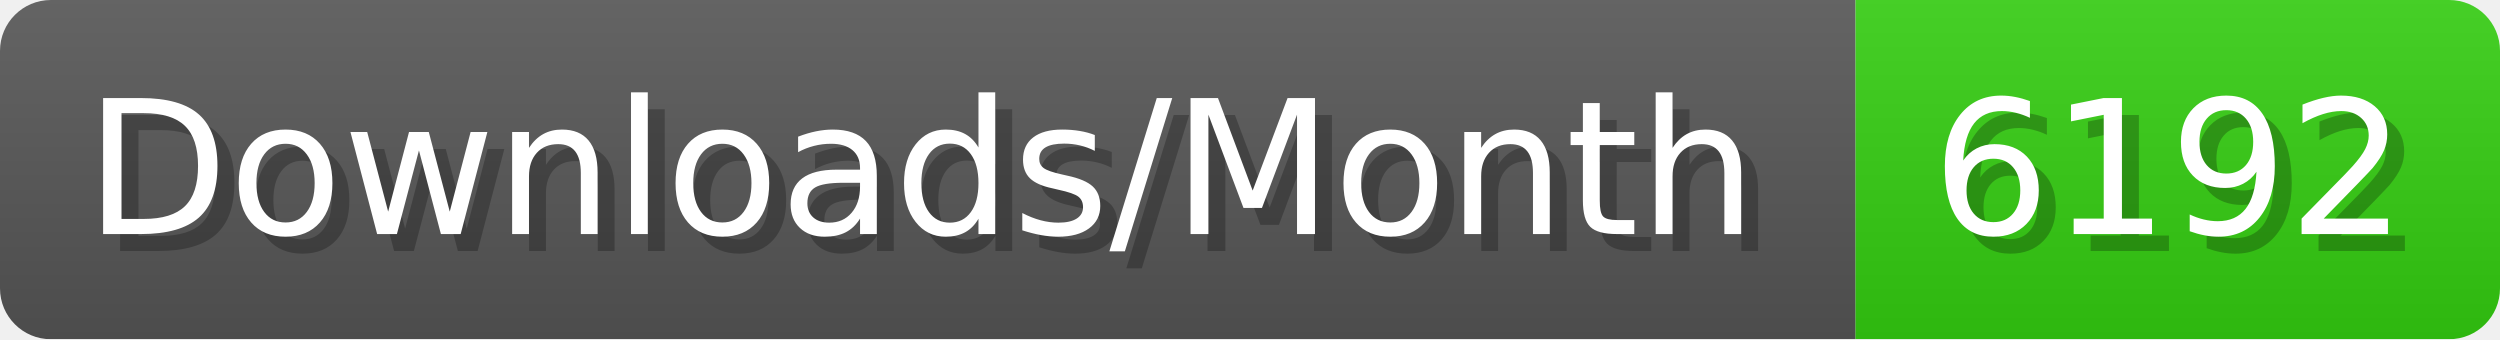
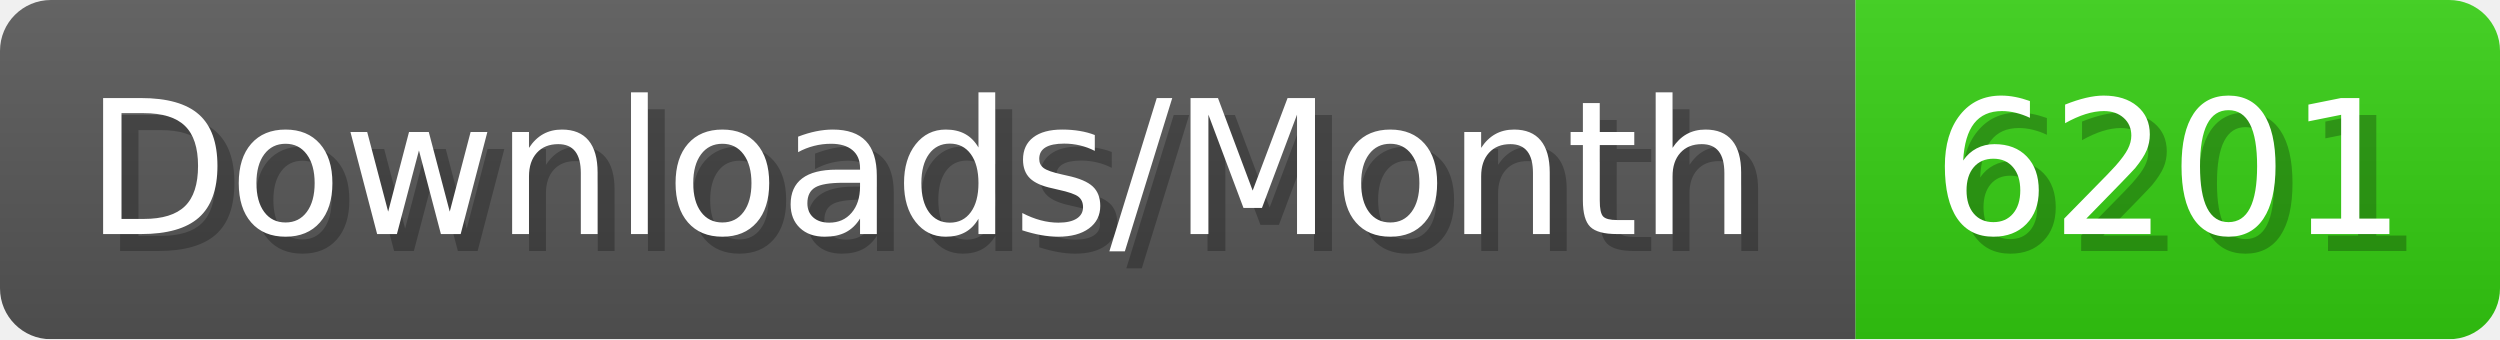
- <svg xmlns="http://www.w3.org/2000/svg" width="147.4" height="20" viewBox="0 0 1474 200" role="img" aria-label="Downloads/Month: 6192">
+ <svg xmlns="http://www.w3.org/2000/svg" width="147.4" height="20" viewBox="0 0 1474 200" role="img" aria-label="Downloads/Month: 6201">
  <linearGradient id="YlXUI" x2="0" y2="100%">
    <stop offset="0" stop-opacity=".1" stop-color="#EEE" />
    <stop offset="1" stop-opacity=".1" />
  </linearGradient>
  <mask id="JHhop">
    <rect width="1474" height="200" rx="30" fill="#FFF" />
  </mask>
  <g mask="url(#JHhop)">
    <rect width="1094" height="200" fill="#555" />
    <rect width="380" height="200" fill="#3C1" x="1094" />
    <rect width="1474" height="200" fill="url(#YlXUI)" />
  </g>
  <g aria-hidden="true" fill="#fff" text-anchor="start" font-family="Verdana,DejaVu Sans,sans-serif" font-size="110">
    <text x="60" y="148" textLength="994" fill="#000" opacity="0.25">Downloads/Month</text>
    <text x="50" y="138" textLength="994">Downloads/Month</text>
-     <text x="1149" y="148" textLength="280" fill="#000" opacity="0.25">6192</text>
-     <text x="1139" y="138" textLength="280">6192</text>
+     <text x="1149" y="148" textLength="280" fill="#000" opacity="0.25">6201</text>
+     <text x="1139" y="138" textLength="280">6201</text>
  </g>
</svg>
